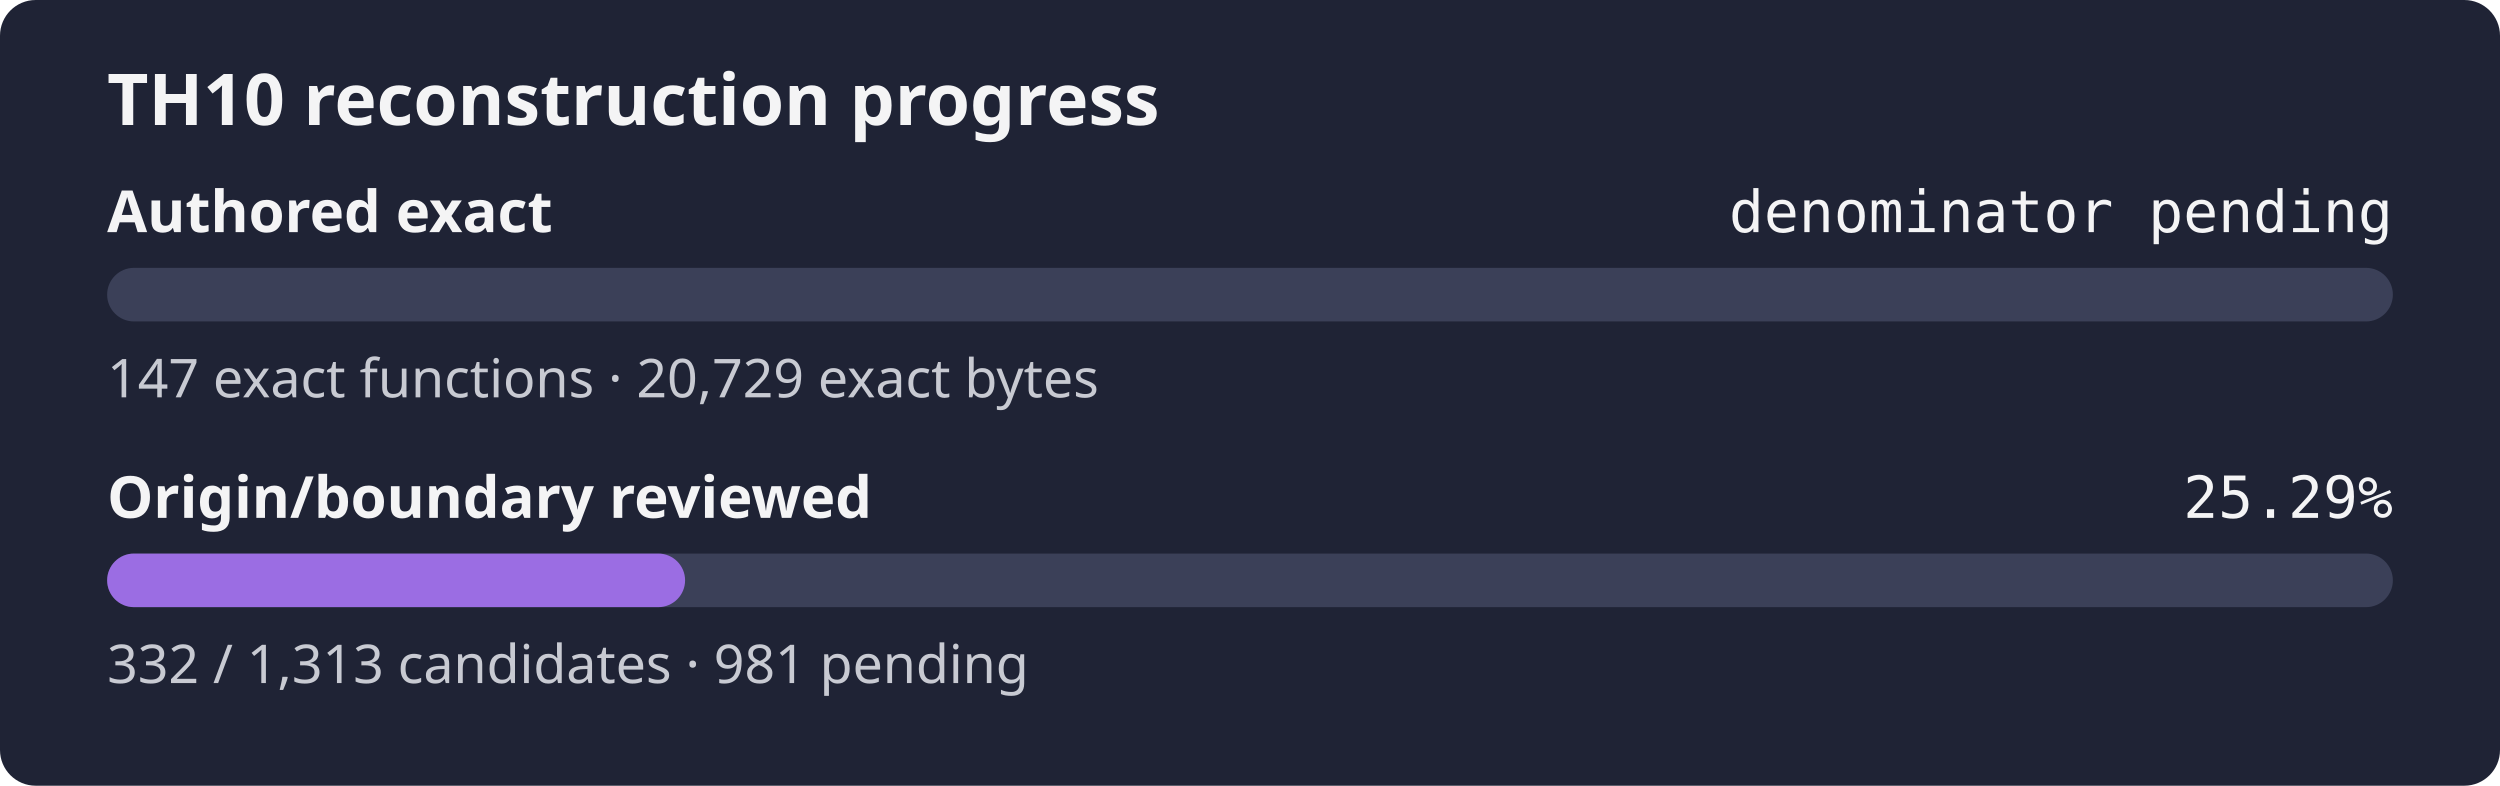
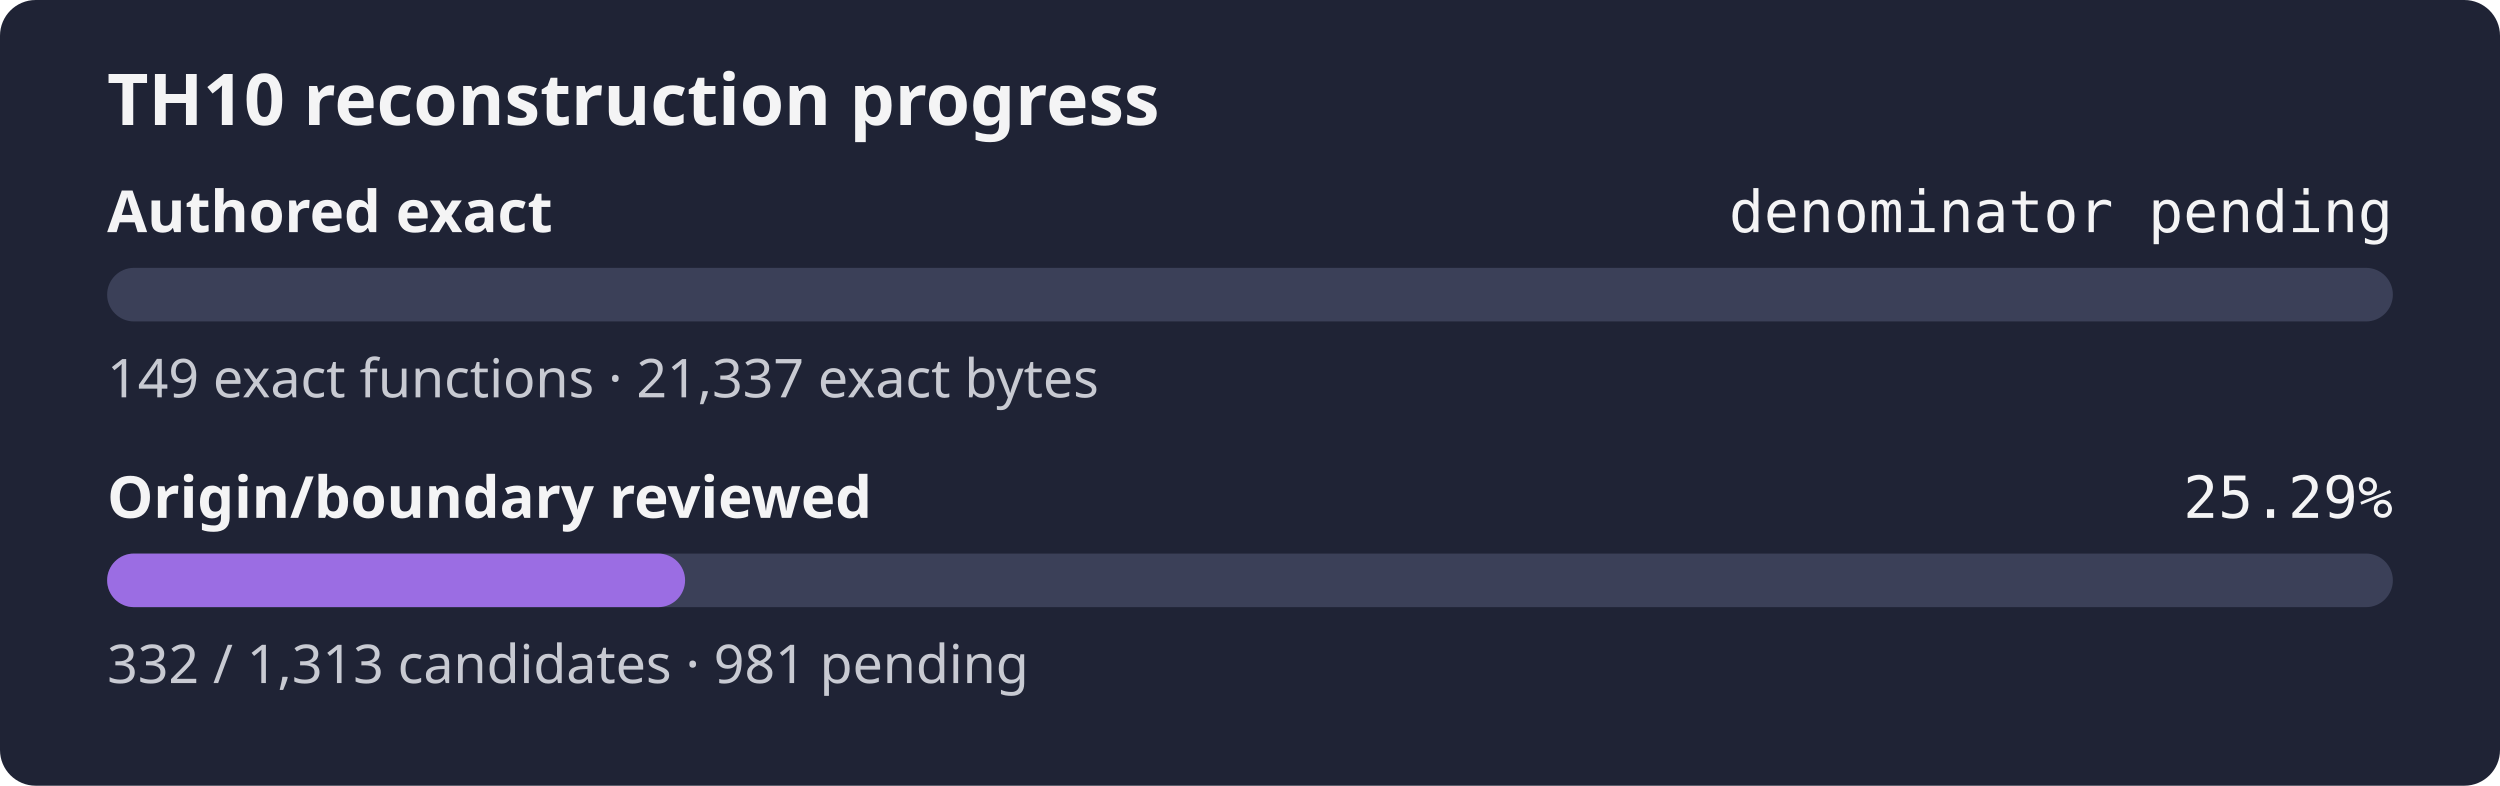
<svg xmlns="http://www.w3.org/2000/svg" width="560" height="176" role="img" aria-label="TH10 reconstruction progress: authored exact denominator pending, origin and boundary review 25.29%">
  <rect width="560" height="176" rx="8" fill="#1f2335" />
  <text x="24" y="28" fill="#f4f4f5" font-family="sans-serif" font-size="16" font-weight="600">TH10 reconstruction progress</text>
  <text x="24" y="52" fill="#f4f4f5" font-family="sans-serif" font-size="13" font-weight="600">Authored exact</text>
  <text x="536" y="52" fill="#f4f4f5" text-anchor="end" font-family="monospace" font-size="13">denominator pending</text>
  <rect x="24" y="60" width="512" height="12" rx="6" fill="#3b4058" />
  <rect x="24" y="60" width="0.00" height="12" rx="6" fill="#9b6de3" />
-   <text x="24" y="89" fill="#c8cad2" font-family="sans-serif" font-size="12">147 exact functions · 20,729 exact bytes</text>
+   <text x="24" y="89" fill="#c8cad2" font-family="sans-serif" font-size="12">149 exact functions · 21,337 exact bytes</text>
  <text x="24" y="116" fill="#f4f4f5" font-family="sans-serif" font-size="13" font-weight="600">Origin/boundary reviewed</text>
  <text x="536" y="116" fill="#f4f4f5" text-anchor="end" font-family="monospace" font-size="13">25.29%</text>
  <rect x="24" y="124" width="512" height="12" rx="6" fill="#3b4058" />
  <rect x="24" y="124" width="129.46" height="12" rx="6" fill="#9b6de3" />
  <text x="24" y="153" fill="#c8cad2" font-family="sans-serif" font-size="12">332 / 1,313 candidates · 981 pending</text>
</svg>
